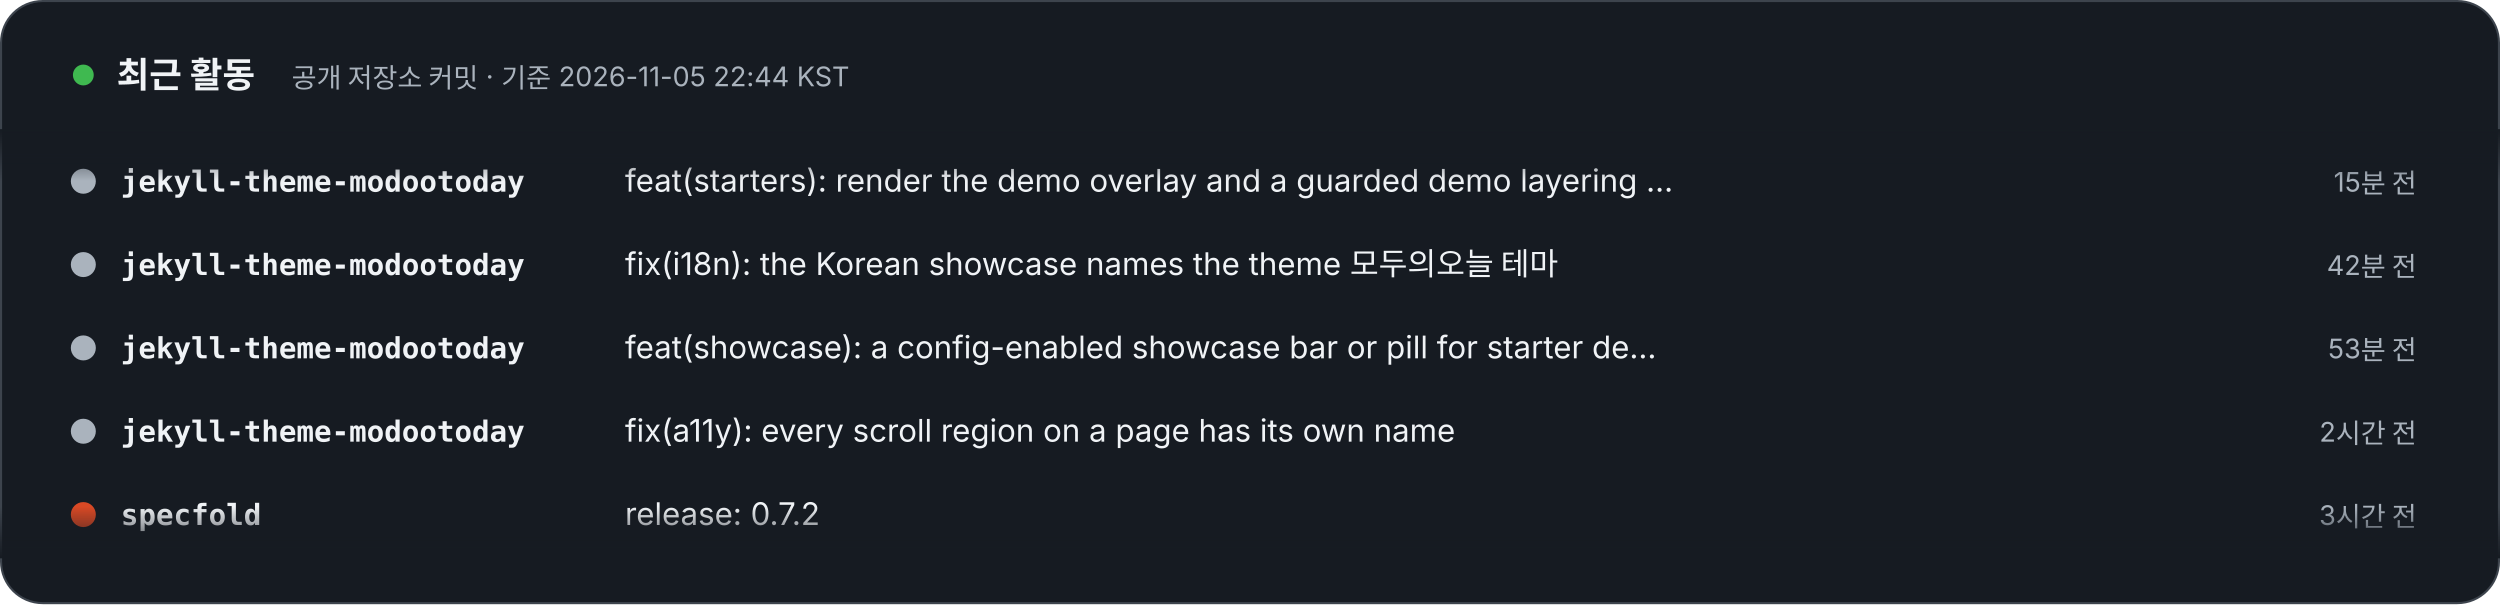
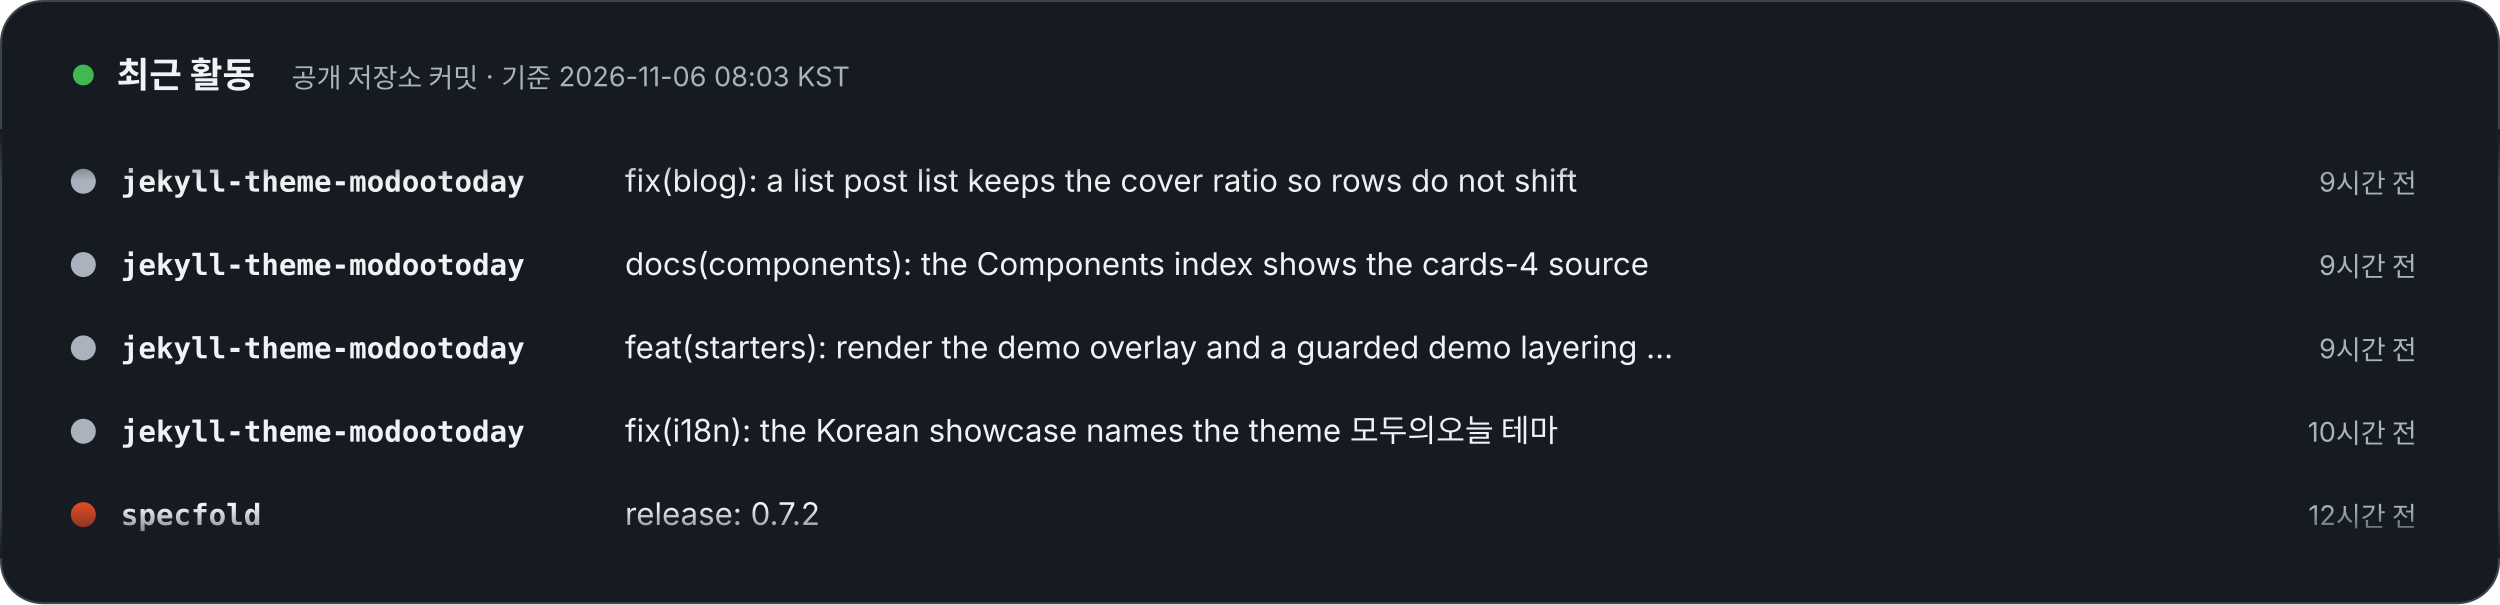
- <svg xmlns="http://www.w3.org/2000/svg" width="1200" height="290" viewBox="0 0 1200 290" role="img" aria-label="최근 활동 – 공개 저장소 커밋 · 기준 2026-11-05 22:44 KST. 1) jekyll-theme-modootoday: feat(starters): render the demo overlay and a guarded demo layering step (15분 전). 2) jekyll-theme-modootoday: fix(i18n): the Korean showcase names the theme 모두의오늘 테마 (42분 전). 3) jekyll-theme-modootoday: feat(showcase): a config-enabled showcase bar or pill for starter demos (53분 전). 4) jekyll-theme-modootoday: fix(a11y): every scroll region on a page has its own name (2시간 전). 5) specfold: release: 0.7.2 (3시간 전). 6) specfold: fix(D1): compile governs once per run, so big changes stay fast (3시간 전). 7) pmcp: chore: release pmcp 0.24.1 (19시간 전). 8) pmcp: perf(git): git affected caches source import facts by blob id and skips unneeded work (19시간 전).">
+ <svg xmlns="http://www.w3.org/2000/svg" width="1200" height="290" viewBox="0 0 1200 290" role="img" aria-label="최근 활동 – 공개 저장소 커밋 · 기준 2026-11-06 08:03 KST. 1) jekyll-theme-modootoday: fix(blog): a list post list keeps the cover ratio so rows do not shift (9시간 전). 2) jekyll-theme-modootoday: docs(components): the Components index shows the cards-4 source (9시간 전). 3) jekyll-theme-modootoday: feat(starters): render the demo overlay and a guarded demo layering step (9시간 전). 4) jekyll-theme-modootoday: fix(i18n): the Korean showcase names the theme 모두의오늘 테마 (10시간 전). 5) specfold: release: 0.7.2 (12시간 전). 6) specfold: fix(D1): compile governs once per run, so big changes stay fast (12시간 전). 7) pmcp: chore: release pmcp 0.24.1 (1일 전). 8) pmcp: perf(git): git affected caches source import facts by blob id and skips unneeded work (1일 전).">
  <style>text{font-family:Pretendard,'Apple SD Gothic Neo','Noto Sans KR',-apple-system,'Segoe UI',sans-serif} .m{font-family:ui-monospace,SFMono-Regular,Menlo,Consolas,monospace} @media (prefers-reduced-motion: reduce){animateTransform{display:none}}</style>
  <defs>
    <clipPath id="v">
      <rect x="0" y="62" width="1200" height="206" />
    </clipPath>
    <linearGradient id="fd" x1="0" y1="0" x2="0" y2="1">
      <stop offset="0" stop-color="#161B22" />
      <stop offset=".12" stop-color="#161B22" stop-opacity="0" />
      <stop offset=".88" stop-color="#161B22" stop-opacity="0" />
      <stop offset="1" stop-color="#161B22" />
    </linearGradient>
  </defs>
  <rect x=".5" y=".5" width="1199" height="289" rx="20" fill="#161B22" stroke="#3D444D" />
  <circle cx="40" cy="36" r="5" fill="#3FB950">
    <animate attributeName="opacity" values="1;.3;1" dur="2s" repeatCount="indefinite" />
  </circle>
  <text x="56" y="42" font-size="17" font-weight="800" fill="#F0F3F6">최근 활동</text>
-   <text x="140" y="42" font-size="13" fill="#AAB3BD">공개 저장소 커밋 · 기준 2026-11-05 22:44 KST</text>
+   <text x="140" y="42" font-size="13" fill="#AAB3BD">공개 저장소 커밋 · 기준 2026-11-06 08:03 KST</text>
  <g clip-path="url(#v)">
    <g transform="translate(0 92)">
      <g>
        <animateTransform attributeName="transform" type="translate" from="0 0" to="0 -320" dur="24s" repeatCount="indefinite" />
        <g transform="translate(0 0)">
          <circle cx="40" cy="-5" r="6" fill="#AAB3BD" />
          <text x="58" y="0" class="m" font-size="14" fill="#F0F3F6" font-weight="700">jekyll-theme-modootoday</text>
-           <text x="300" y="0" font-size="15" fill="#F0F3F6">feat(starters): render the demo overlay and a guarded demo layering …</text>
-           <text x="1160" y="0" text-anchor="end" font-size="13" fill="#AAB3BD">15분 전</text>
+           <text x="300" y="0" font-size="15" fill="#F0F3F6">fix(blog): a list post list keeps the cover ratio so rows do not shift</text>
+           <text x="1160" y="0" text-anchor="end" font-size="13" fill="#AAB3BD">9시간 전</text>
        </g>
        <g transform="translate(0 40)">
          <circle cx="40" cy="-5" r="6" fill="#AAB3BD" />
          <text x="58" y="0" class="m" font-size="14" fill="#F0F3F6" font-weight="700">jekyll-theme-modootoday</text>
-           <text x="300" y="0" font-size="15" fill="#F0F3F6">fix(i18n): the Korean showcase names the theme 모두의오늘 테마</text>
-           <text x="1160" y="0" text-anchor="end" font-size="13" fill="#AAB3BD">42분 전</text>
+           <text x="300" y="0" font-size="15" fill="#F0F3F6">docs(components): the Components index shows the cards-4 source</text>
+           <text x="1160" y="0" text-anchor="end" font-size="13" fill="#AAB3BD">9시간 전</text>
        </g>
        <g transform="translate(0 80)">
          <circle cx="40" cy="-5" r="6" fill="#AAB3BD" />
          <text x="58" y="0" class="m" font-size="14" fill="#F0F3F6" font-weight="700">jekyll-theme-modootoday</text>
-           <text x="300" y="0" font-size="15" fill="#F0F3F6">feat(showcase): a config-enabled showcase bar or pill for starter de…</text>
-           <text x="1160" y="0" text-anchor="end" font-size="13" fill="#AAB3BD">53분 전</text>
+           <text x="300" y="0" font-size="15" fill="#F0F3F6">feat(starters): render the demo overlay and a guarded demo layering …</text>
+           <text x="1160" y="0" text-anchor="end" font-size="13" fill="#AAB3BD">9시간 전</text>
        </g>
        <g transform="translate(0 120)">
          <circle cx="40" cy="-5" r="6" fill="#AAB3BD" />
          <text x="58" y="0" class="m" font-size="14" fill="#F0F3F6" font-weight="700">jekyll-theme-modootoday</text>
-           <text x="300" y="0" font-size="15" fill="#F0F3F6">fix(a11y): every scroll region on a page has its own name</text>
-           <text x="1160" y="0" text-anchor="end" font-size="13" fill="#AAB3BD">2시간 전</text>
+           <text x="300" y="0" font-size="15" fill="#F0F3F6">fix(i18n): the Korean showcase names the theme 모두의오늘 테마</text>
+           <text x="1160" y="0" text-anchor="end" font-size="13" fill="#AAB3BD">10시간 전</text>
        </g>
        <g transform="translate(0 160)">
          <circle cx="40" cy="-5" r="6" fill="#d94925" />
          <text x="58" y="0" class="m" font-size="14" fill="#F0F3F6" font-weight="700">specfold</text>
          <text x="300" y="0" font-size="15" fill="#F0F3F6">release: 0.7.2</text>
-           <text x="1160" y="0" text-anchor="end" font-size="13" fill="#AAB3BD">3시간 전</text>
+           <text x="1160" y="0" text-anchor="end" font-size="13" fill="#AAB3BD">12시간 전</text>
        </g>
        <g transform="translate(0 200)">
          <circle cx="40" cy="-5" r="6" fill="#d94925" />
          <text x="58" y="0" class="m" font-size="14" fill="#F0F3F6" font-weight="700">specfold</text>
          <text x="300" y="0" font-size="15" fill="#F0F3F6">fix(D1): compile governs once per run, so big changes stay fast</text>
-           <text x="1160" y="0" text-anchor="end" font-size="13" fill="#AAB3BD">3시간 전</text>
+           <text x="1160" y="0" text-anchor="end" font-size="13" fill="#AAB3BD">12시간 전</text>
        </g>
        <g transform="translate(0 240)">
          <circle cx="40" cy="-5" r="6" fill="#537163" />
          <text x="58" y="0" class="m" font-size="14" fill="#F0F3F6" font-weight="700">pmcp</text>
          <text x="300" y="0" font-size="15" fill="#F0F3F6">chore: release pmcp 0.24.1</text>
-           <text x="1160" y="0" text-anchor="end" font-size="13" fill="#AAB3BD">19시간 전</text>
+           <text x="1160" y="0" text-anchor="end" font-size="13" fill="#AAB3BD">1일 전</text>
        </g>
        <g transform="translate(0 280)">
          <circle cx="40" cy="-5" r="6" fill="#537163" />
          <text x="58" y="0" class="m" font-size="14" fill="#F0F3F6" font-weight="700">pmcp</text>
          <text x="300" y="0" font-size="15" fill="#F0F3F6">perf(git): git affected caches source import facts by blob id and sk…</text>
-           <text x="1160" y="0" text-anchor="end" font-size="13" fill="#AAB3BD">19시간 전</text>
+           <text x="1160" y="0" text-anchor="end" font-size="13" fill="#AAB3BD">1일 전</text>
        </g>
        <g transform="translate(0 320)">
          <circle cx="40" cy="-5" r="6" fill="#AAB3BD" />
          <text x="58" y="0" class="m" font-size="14" fill="#F0F3F6" font-weight="700">jekyll-theme-modootoday</text>
-           <text x="300" y="0" font-size="15" fill="#F0F3F6">feat(starters): render the demo overlay and a guarded demo layering …</text>
-           <text x="1160" y="0" text-anchor="end" font-size="13" fill="#AAB3BD">15분 전</text>
+           <text x="300" y="0" font-size="15" fill="#F0F3F6">fix(blog): a list post list keeps the cover ratio so rows do not shift</text>
+           <text x="1160" y="0" text-anchor="end" font-size="13" fill="#AAB3BD">9시간 전</text>
        </g>
        <g transform="translate(0 360)">
          <circle cx="40" cy="-5" r="6" fill="#AAB3BD" />
          <text x="58" y="0" class="m" font-size="14" fill="#F0F3F6" font-weight="700">jekyll-theme-modootoday</text>
-           <text x="300" y="0" font-size="15" fill="#F0F3F6">fix(i18n): the Korean showcase names the theme 모두의오늘 테마</text>
-           <text x="1160" y="0" text-anchor="end" font-size="13" fill="#AAB3BD">42분 전</text>
+           <text x="300" y="0" font-size="15" fill="#F0F3F6">docs(components): the Components index shows the cards-4 source</text>
+           <text x="1160" y="0" text-anchor="end" font-size="13" fill="#AAB3BD">9시간 전</text>
        </g>
        <g transform="translate(0 400)">
          <circle cx="40" cy="-5" r="6" fill="#AAB3BD" />
          <text x="58" y="0" class="m" font-size="14" fill="#F0F3F6" font-weight="700">jekyll-theme-modootoday</text>
-           <text x="300" y="0" font-size="15" fill="#F0F3F6">feat(showcase): a config-enabled showcase bar or pill for starter de…</text>
-           <text x="1160" y="0" text-anchor="end" font-size="13" fill="#AAB3BD">53분 전</text>
+           <text x="300" y="0" font-size="15" fill="#F0F3F6">feat(starters): render the demo overlay and a guarded demo layering …</text>
+           <text x="1160" y="0" text-anchor="end" font-size="13" fill="#AAB3BD">9시간 전</text>
        </g>
        <g transform="translate(0 440)">
          <circle cx="40" cy="-5" r="6" fill="#AAB3BD" />
          <text x="58" y="0" class="m" font-size="14" fill="#F0F3F6" font-weight="700">jekyll-theme-modootoday</text>
-           <text x="300" y="0" font-size="15" fill="#F0F3F6">fix(a11y): every scroll region on a page has its own name</text>
-           <text x="1160" y="0" text-anchor="end" font-size="13" fill="#AAB3BD">2시간 전</text>
+           <text x="300" y="0" font-size="15" fill="#F0F3F6">fix(i18n): the Korean showcase names the theme 모두의오늘 테마</text>
+           <text x="1160" y="0" text-anchor="end" font-size="13" fill="#AAB3BD">10시간 전</text>
        </g>
        <g transform="translate(0 480)">
          <circle cx="40" cy="-5" r="6" fill="#d94925" />
          <text x="58" y="0" class="m" font-size="14" fill="#F0F3F6" font-weight="700">specfold</text>
          <text x="300" y="0" font-size="15" fill="#F0F3F6">release: 0.7.2</text>
-           <text x="1160" y="0" text-anchor="end" font-size="13" fill="#AAB3BD">3시간 전</text>
+           <text x="1160" y="0" text-anchor="end" font-size="13" fill="#AAB3BD">12시간 전</text>
        </g>
      </g>
    </g>
  </g>
  <rect x="0" y="62" width="1200" height="206" fill="url(#fd)" />
</svg>
